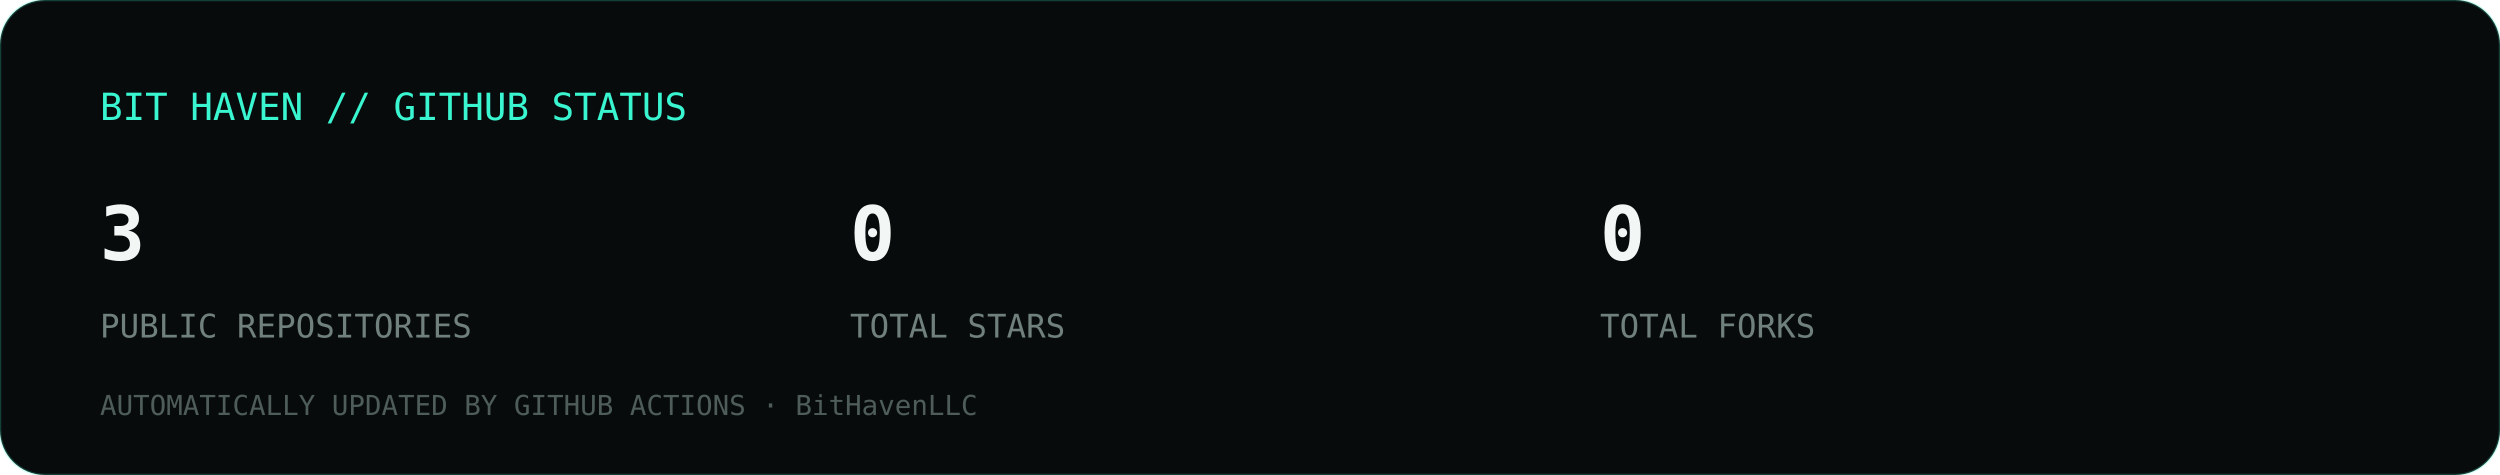
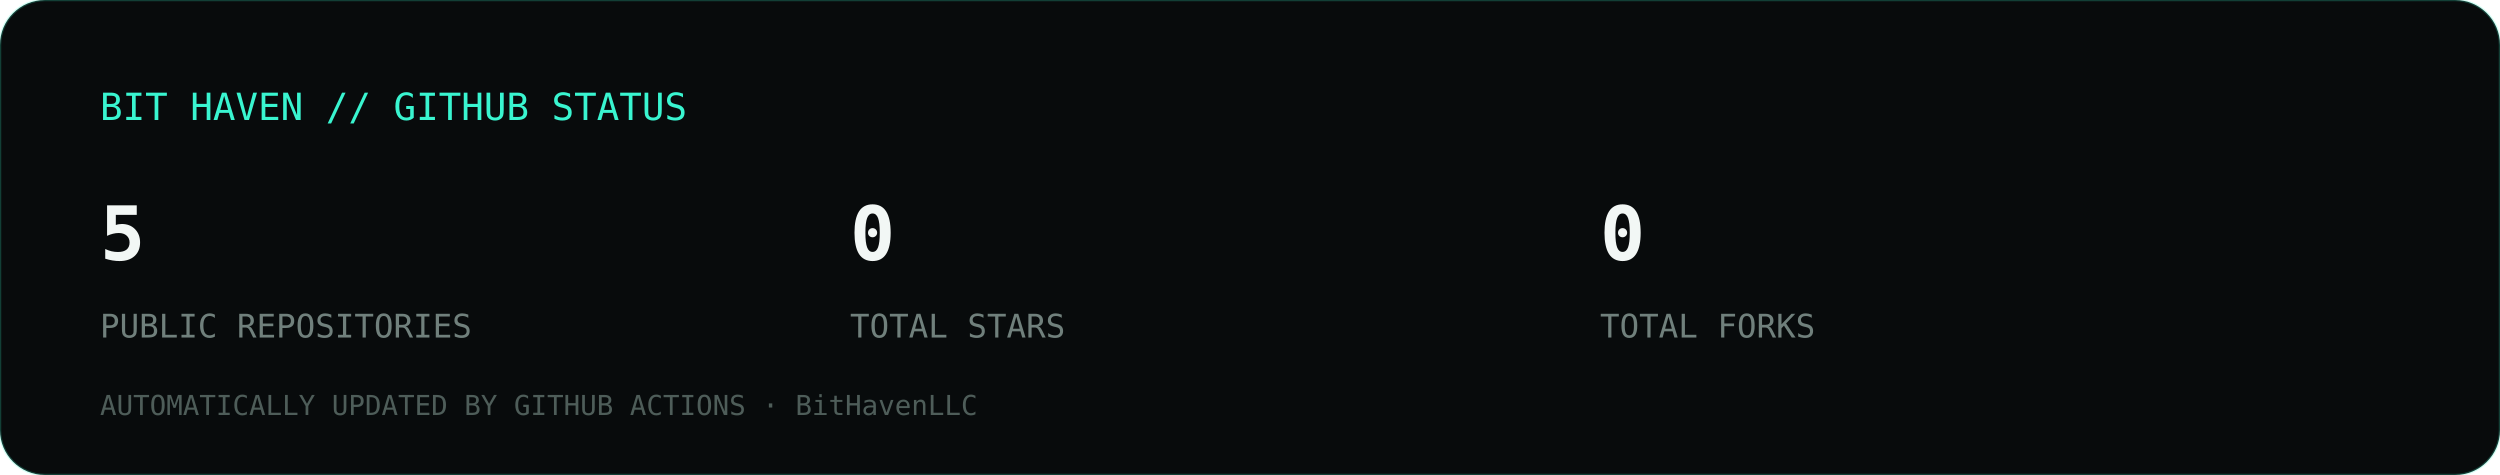
<svg xmlns="http://www.w3.org/2000/svg" viewBox="0 0 1000 190" role="img" aria-label="Bit Haven GitHub statistics">
  <rect width="1000" height="190" rx="18" fill="#080b0c" stroke="#39f5d0" stroke-opacity=".22" />
  <text x="40" y="48" fill="#39f5d0" font-family="ui-monospace,monospace" font-size="15">BIT HAVEN // GITHUB STATUS</text>
-   <text x="40" y="104" fill="#f2f7f5" font-family="ui-monospace,monospace" font-size="30" font-weight="700">3</text>
+   <text x="40" y="104" fill="#f2f7f5" font-family="ui-monospace,monospace" font-size="30" font-weight="700">5</text>
  <text x="40" y="135" fill="#70807c" font-family="ui-monospace,monospace" font-size="13">PUBLIC REPOSITORIES</text>
  <text x="340" y="104" fill="#f2f7f5" font-family="ui-monospace,monospace" font-size="30" font-weight="700">0</text>
  <text x="340" y="135" fill="#70807c" font-family="ui-monospace,monospace" font-size="13">TOTAL STARS</text>
  <text x="640" y="104" fill="#f2f7f5" font-family="ui-monospace,monospace" font-size="30" font-weight="700">0</text>
  <text x="640" y="135" fill="#70807c" font-family="ui-monospace,monospace" font-size="13">TOTAL FORKS</text>
  <text x="40" y="166" fill="#4e5d59" font-family="ui-monospace,monospace" font-size="11">AUTOMATICALLY UPDATED BY GITHUB ACTIONS · BitHavenLLC</text>
</svg>
